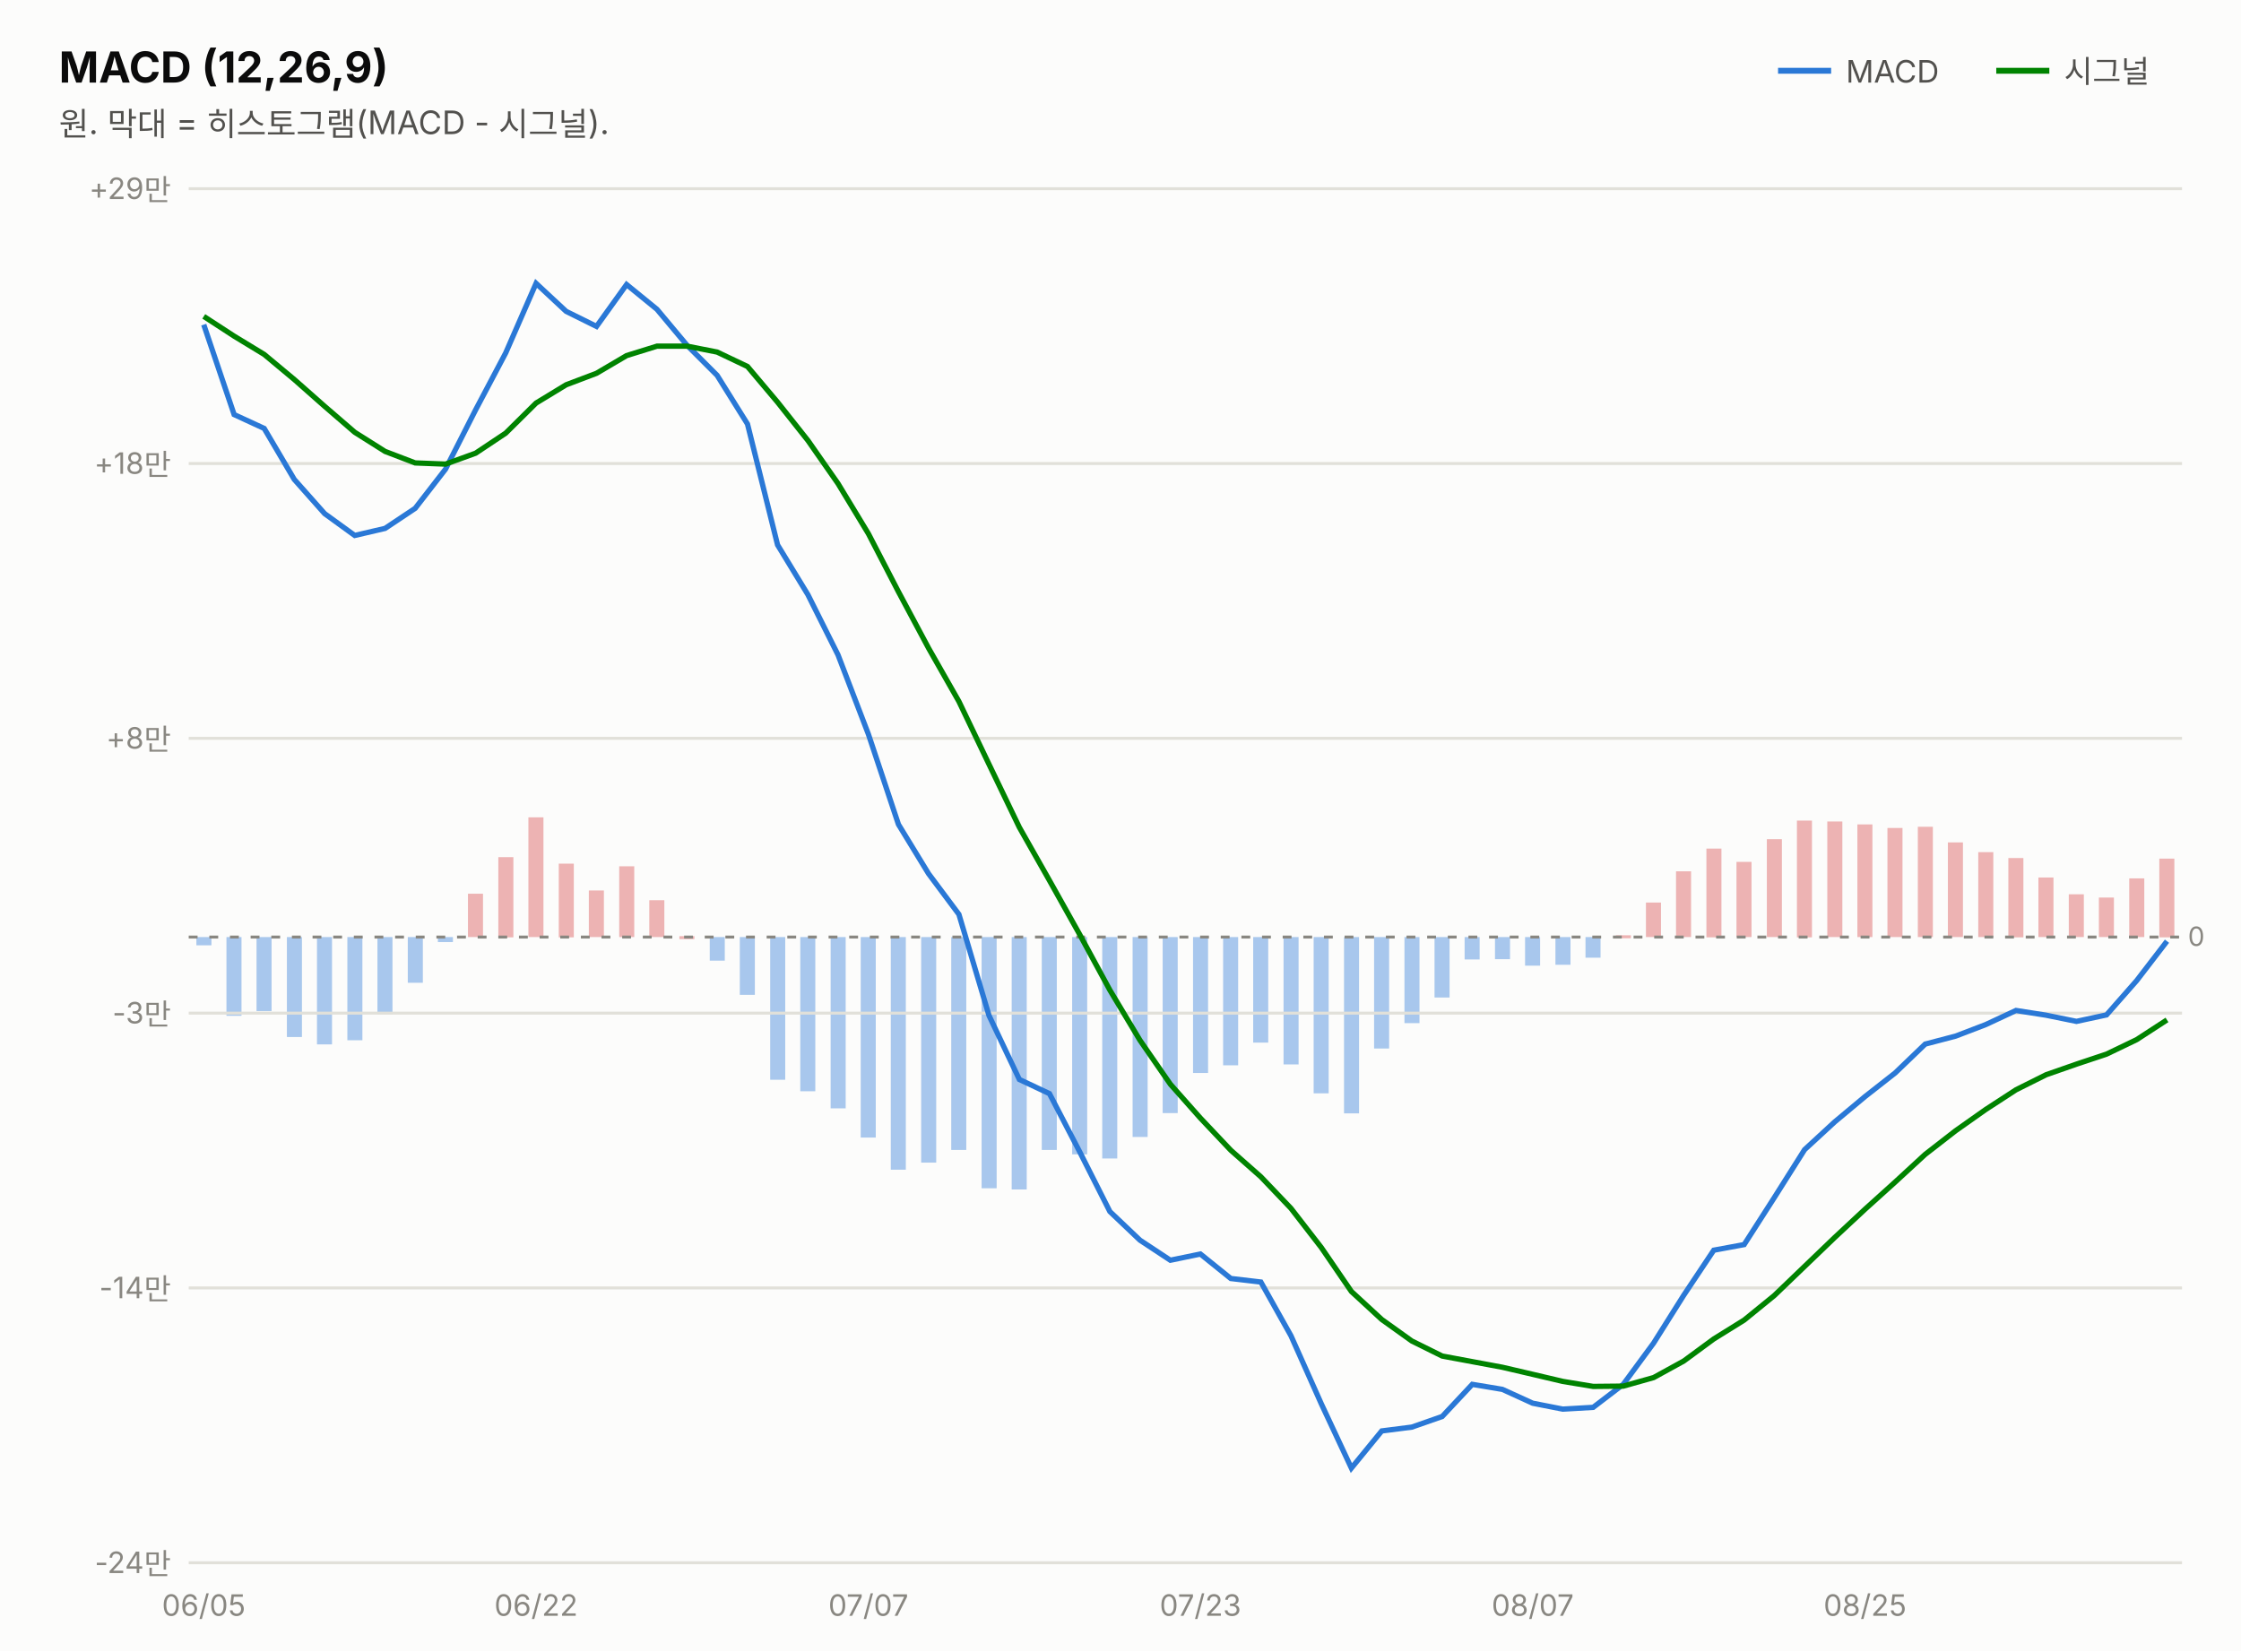
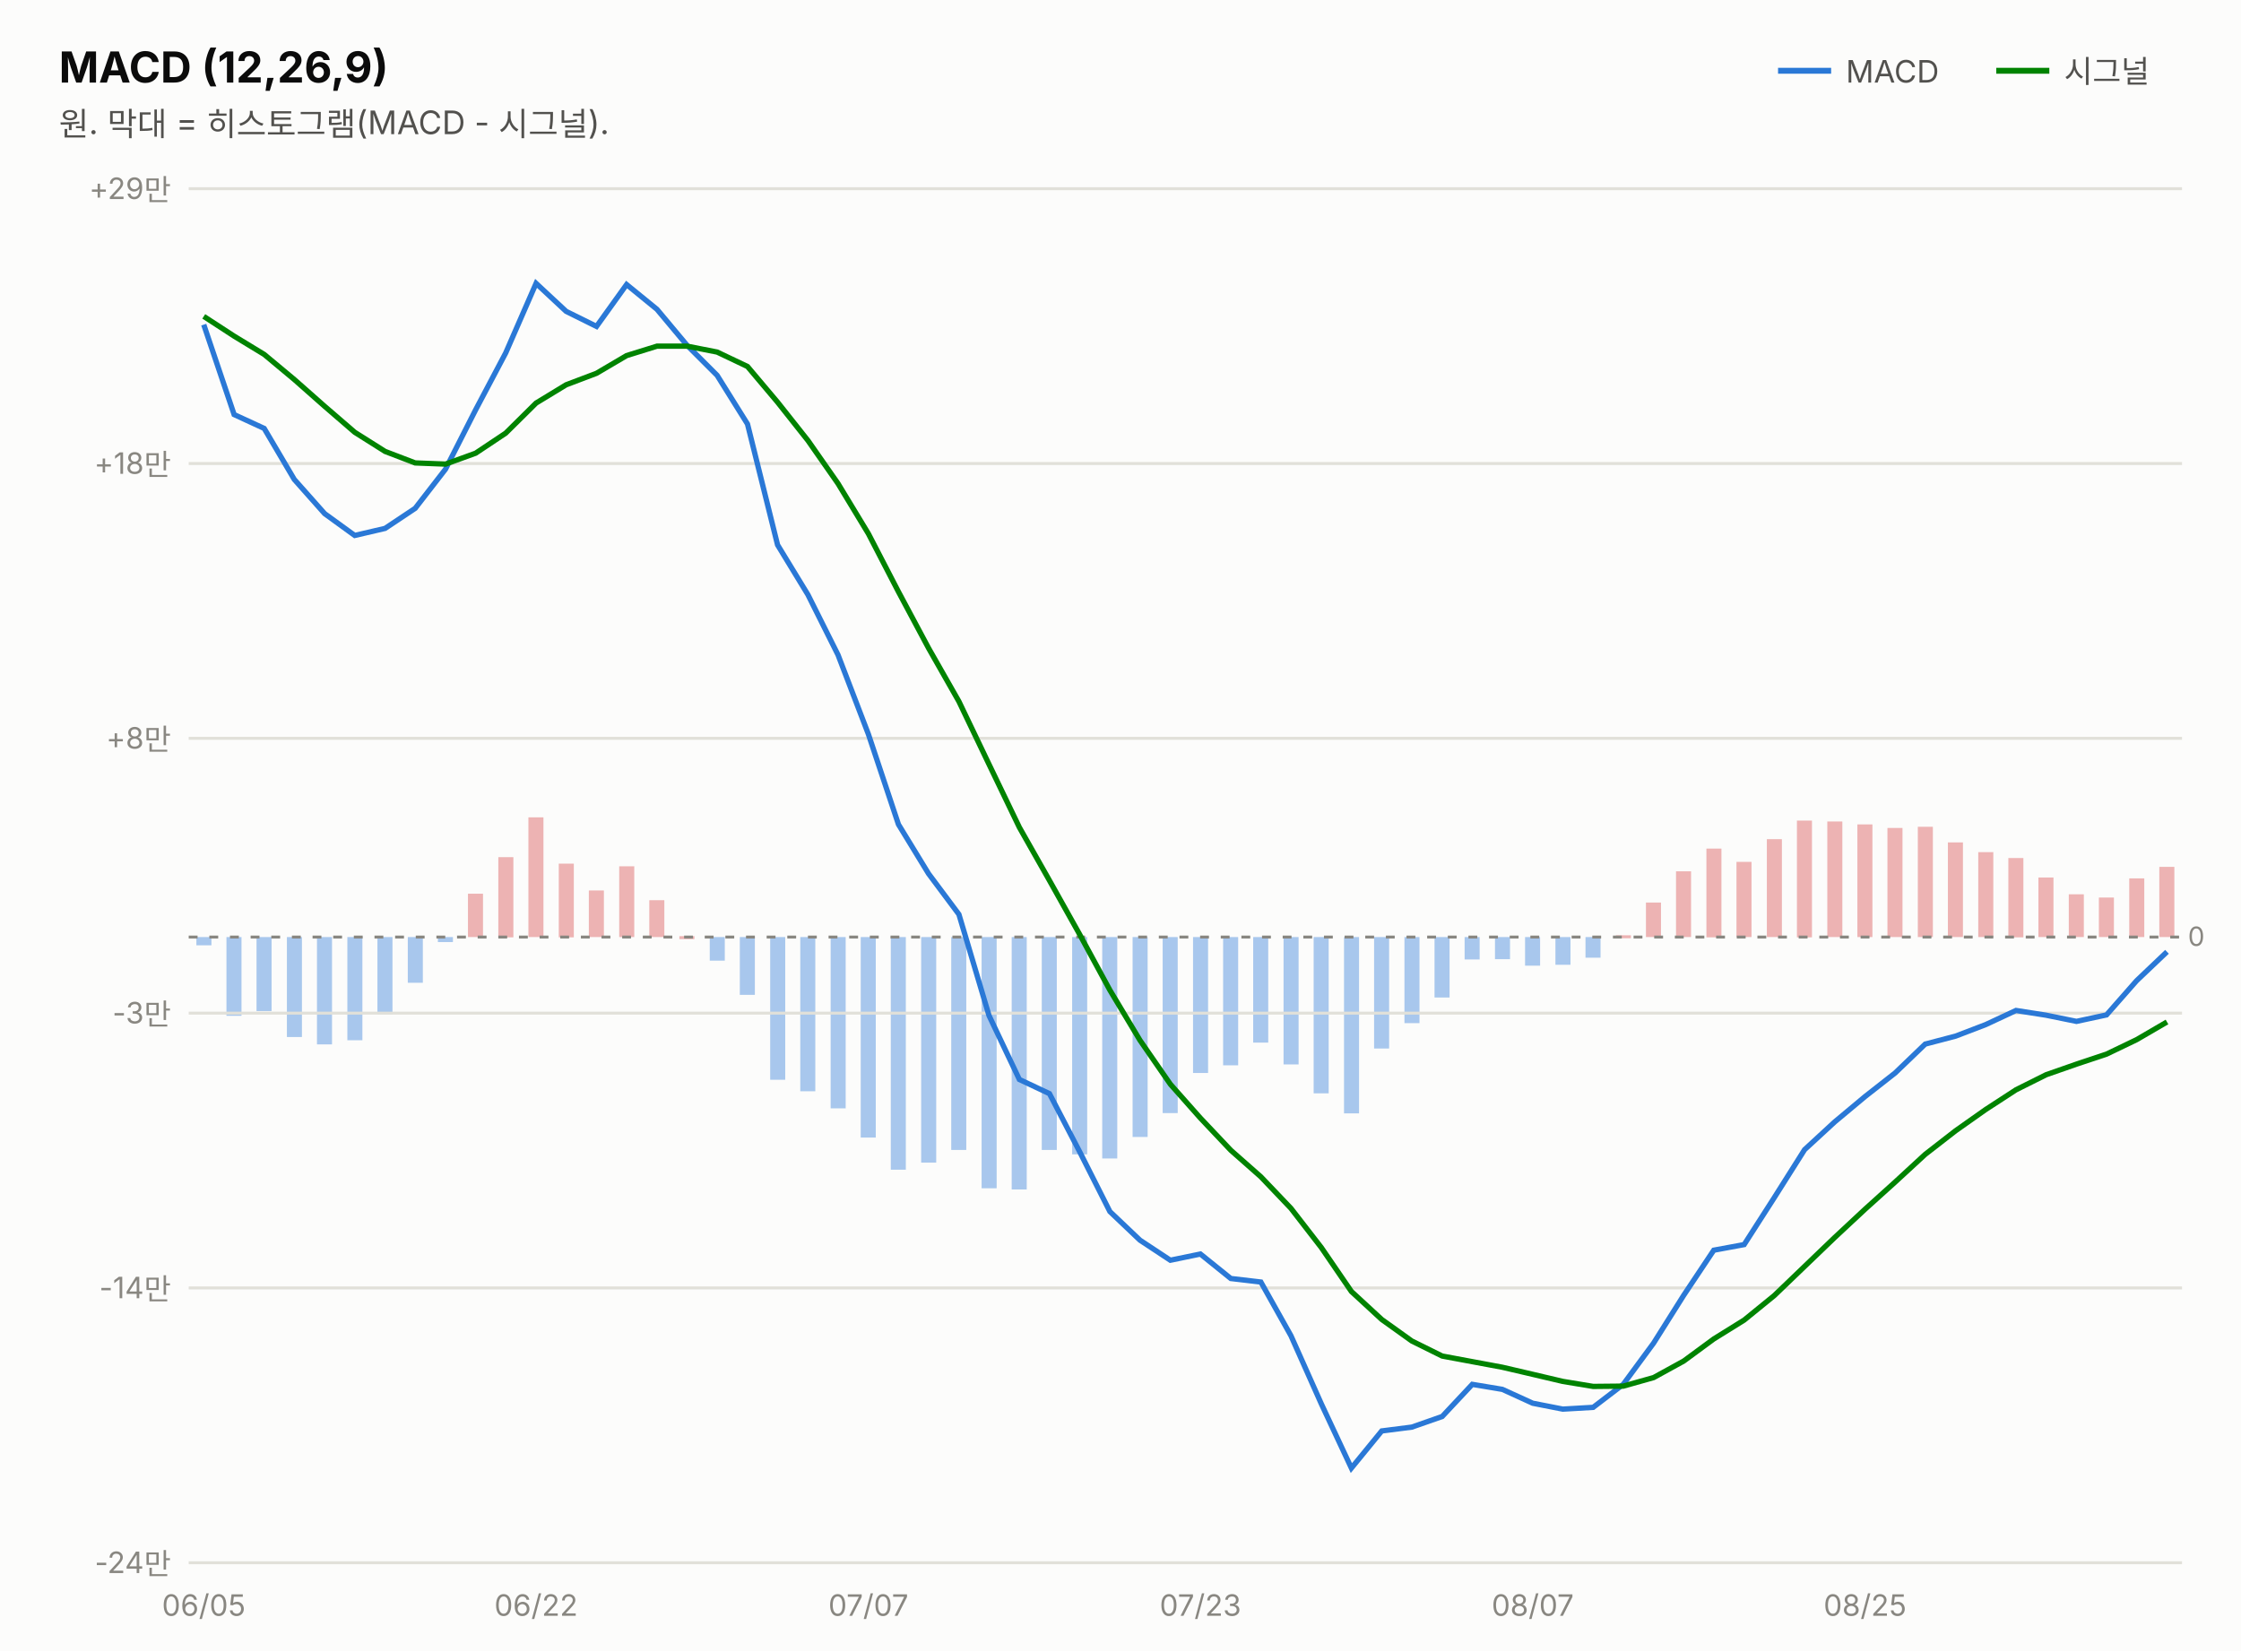
<svg xmlns="http://www.w3.org/2000/svg" width="760" height="560" viewBox="0 0 760 560" font-family="system-ui,-apple-system,&quot;Segoe UI&quot;,&quot;Malgun Gothic&quot;,&quot;Apple SD Gothic Neo&quot;,sans-serif">
  <rect width="760" height="560" fill="#fcfcfb" />
  <text x="20" y="28" font-size="14.5" font-weight="700" fill="#0b0b0b">MACD (12,26,9)</text>
  <text x="20" y="46" font-size="11" fill="#52514e">원. 막대 = 히스토그램(MACD - 시그널).</text>
  <line x1="603" y1="24" x2="621" y2="24" stroke="#2a78d6" stroke-width="2" />
  <text x="626" y="28" font-size="10.5" fill="#52514e">MACD</text>
-   <rect x="732.3" y="291.2" width="5.1" height="26.7" fill="#d64545" opacity="0.4" />
+   <rect x="732.3" y="294.0" width="5.1" height="23.8" fill="#d64545" opacity="0.4" />
  <rect x="722.1" y="297.9" width="5.1" height="19.9" fill="#d64545" opacity="0.4" />
  <rect x="711.8" y="304.4" width="5.1" height="13.4" fill="#d64545" opacity="0.4" />
  <rect x="701.6" y="303.3" width="5.1" height="14.5" fill="#d64545" opacity="0.4" />
  <rect x="691.3" y="297.6" width="5.1" height="20.2" fill="#d64545" opacity="0.4" />
  <rect x="681.1" y="291.0" width="5.1" height="26.9" fill="#d64545" opacity="0.4" />
  <rect x="670.9" y="289.0" width="5.1" height="28.8" fill="#d64545" opacity="0.4" />
  <rect x="660.6" y="285.7" width="5.1" height="32.1" fill="#d64545" opacity="0.4" />
  <rect x="650.4" y="280.4" width="5.1" height="37.4" fill="#d64545" opacity="0.4" />
  <rect x="640.1" y="280.8" width="5.1" height="37.0" fill="#d64545" opacity="0.4" />
  <rect x="629.9" y="279.6" width="5.1" height="38.2" fill="#d64545" opacity="0.4" />
  <rect x="619.7" y="278.6" width="5.1" height="39.2" fill="#d64545" opacity="0.4" />
  <rect x="609.4" y="278.3" width="5.1" height="39.6" fill="#d64545" opacity="0.4" />
  <rect x="599.2" y="284.6" width="5.1" height="33.2" fill="#d64545" opacity="0.4" />
  <rect x="588.9" y="292.3" width="5.1" height="25.5" fill="#d64545" opacity="0.4" />
  <rect x="578.7" y="287.8" width="5.1" height="30.1" fill="#d64545" opacity="0.4" />
  <rect x="568.4" y="295.5" width="5.1" height="22.3" fill="#d64545" opacity="0.4" />
  <rect x="558.2" y="306.1" width="5.1" height="11.7" fill="#d64545" opacity="0.4" />
  <rect x="548.0" y="317.2" width="5.1" height="1.0" fill="#d64545" opacity="0.4" />
  <rect x="537.7" y="317.8" width="5.1" height="7.0" fill="#2a78d6" opacity="0.4" />
  <rect x="527.5" y="317.8" width="5.1" height="9.4" fill="#2a78d6" opacity="0.4" />
  <rect x="517.2" y="317.8" width="5.1" height="9.7" fill="#2a78d6" opacity="0.4" />
  <rect x="507.0" y="317.8" width="5.1" height="7.5" fill="#2a78d6" opacity="0.4" />
  <rect x="496.7" y="317.8" width="5.1" height="7.6" fill="#2a78d6" opacity="0.4" />
  <rect x="486.5" y="317.8" width="5.1" height="20.5" fill="#2a78d6" opacity="0.4" />
  <rect x="476.3" y="317.8" width="5.1" height="29.2" fill="#2a78d6" opacity="0.4" />
  <rect x="466.0" y="317.8" width="5.1" height="37.8" fill="#2a78d6" opacity="0.4" />
  <rect x="455.8" y="317.8" width="5.1" height="59.8" fill="#2a78d6" opacity="0.4" />
  <rect x="445.5" y="317.8" width="5.1" height="53.0" fill="#2a78d6" opacity="0.4" />
  <rect x="435.3" y="317.8" width="5.1" height="43.2" fill="#2a78d6" opacity="0.4" />
  <rect x="425.0" y="317.8" width="5.1" height="35.8" fill="#2a78d6" opacity="0.4" />
  <rect x="414.8" y="317.8" width="5.1" height="43.5" fill="#2a78d6" opacity="0.4" />
  <rect x="404.6" y="317.8" width="5.1" height="46.1" fill="#2a78d6" opacity="0.4" />
  <rect x="394.3" y="317.8" width="5.1" height="59.7" fill="#2a78d6" opacity="0.4" />
  <rect x="384.1" y="317.8" width="5.1" height="67.8" fill="#2a78d6" opacity="0.4" />
  <rect x="373.8" y="317.8" width="5.1" height="75.1" fill="#2a78d6" opacity="0.4" />
  <rect x="363.6" y="317.8" width="5.1" height="73.7" fill="#2a78d6" opacity="0.4" />
  <rect x="353.3" y="317.8" width="5.1" height="72.2" fill="#2a78d6" opacity="0.4" />
  <rect x="343.1" y="317.8" width="5.1" height="85.6" fill="#2a78d6" opacity="0.4" />
  <rect x="332.9" y="317.8" width="5.1" height="85.2" fill="#2a78d6" opacity="0.4" />
  <rect x="322.6" y="317.8" width="5.1" height="72.2" fill="#2a78d6" opacity="0.4" />
  <rect x="312.4" y="317.8" width="5.1" height="76.5" fill="#2a78d6" opacity="0.4" />
  <rect x="302.1" y="317.8" width="5.1" height="78.9" fill="#2a78d6" opacity="0.4" />
  <rect x="291.9" y="317.8" width="5.1" height="68.0" fill="#2a78d6" opacity="0.4" />
  <rect x="281.7" y="317.8" width="5.1" height="58.1" fill="#2a78d6" opacity="0.4" />
  <rect x="271.4" y="317.8" width="5.1" height="52.3" fill="#2a78d6" opacity="0.4" />
  <rect x="261.2" y="317.8" width="5.1" height="48.4" fill="#2a78d6" opacity="0.4" />
  <rect x="250.9" y="317.8" width="5.1" height="19.6" fill="#2a78d6" opacity="0.4" />
  <rect x="240.7" y="317.8" width="5.1" height="8.0" fill="#2a78d6" opacity="0.4" />
  <rect x="230.4" y="317.5" width="5.1" height="1.0" fill="#d64545" opacity="0.4" />
  <rect x="220.2" y="305.3" width="5.1" height="12.5" fill="#d64545" opacity="0.4" />
  <rect x="210.0" y="293.8" width="5.1" height="24.0" fill="#d64545" opacity="0.4" />
  <rect x="199.7" y="302.0" width="5.1" height="15.8" fill="#d64545" opacity="0.4" />
  <rect x="189.5" y="292.9" width="5.1" height="25.0" fill="#d64545" opacity="0.4" />
  <rect x="179.2" y="277.2" width="5.1" height="40.6" fill="#d64545" opacity="0.4" />
  <rect x="169.0" y="290.7" width="5.1" height="27.2" fill="#d64545" opacity="0.4" />
  <rect x="158.7" y="303.1" width="5.1" height="14.7" fill="#d64545" opacity="0.4" />
  <rect x="148.5" y="317.8" width="5.1" height="1.7" fill="#2a78d6" opacity="0.4" />
  <rect x="138.3" y="317.8" width="5.1" height="15.5" fill="#2a78d6" opacity="0.4" />
  <rect x="128.0" y="317.8" width="5.1" height="26.1" fill="#2a78d6" opacity="0.4" />
  <rect x="117.8" y="317.8" width="5.1" height="35.0" fill="#2a78d6" opacity="0.4" />
  <rect x="107.5" y="317.8" width="5.1" height="36.4" fill="#2a78d6" opacity="0.4" />
  <rect x="97.3" y="317.8" width="5.1" height="33.9" fill="#2a78d6" opacity="0.4" />
  <rect x="87.0" y="317.8" width="5.1" height="25.1" fill="#2a78d6" opacity="0.4" />
  <rect x="76.8" y="317.8" width="5.1" height="26.7" fill="#2a78d6" opacity="0.4" />
  <rect x="66.6" y="317.8" width="5.1" height="2.8" fill="#2a78d6" opacity="0.4" />
  <line x1="677" y1="24" x2="695" y2="24" stroke="#008300" stroke-width="2" />
  <text x="700" y="28" font-size="10.5" fill="#52514e">시그널</text>
  <line x1="64" y1="530.0" x2="740" y2="530.0" stroke="#e1e0d9" stroke-width="1" />
  <text x="58" y="533.5" font-size="10" fill="#898781" text-anchor="end" style="font-variant-numeric:tabular-nums">-24만</text>
  <line x1="64" y1="436.8" x2="740" y2="436.8" stroke="#e1e0d9" stroke-width="1" />
  <text x="58" y="440.3" font-size="10" fill="#898781" text-anchor="end" style="font-variant-numeric:tabular-nums">-14만</text>
  <line x1="64" y1="343.6" x2="740" y2="343.6" stroke="#e1e0d9" stroke-width="1" />
  <text x="58" y="347.1" font-size="10" fill="#898781" text-anchor="end" style="font-variant-numeric:tabular-nums">-3만</text>
  <line x1="64" y1="250.4" x2="740" y2="250.4" stroke="#e1e0d9" stroke-width="1" />
  <text x="58" y="253.9" font-size="10" fill="#898781" text-anchor="end" style="font-variant-numeric:tabular-nums">+8만</text>
  <line x1="64" y1="157.2" x2="740" y2="157.2" stroke="#e1e0d9" stroke-width="1" />
  <text x="58" y="160.7" font-size="10" fill="#898781" text-anchor="end" style="font-variant-numeric:tabular-nums">+18만</text>
  <line x1="64" y1="64.0" x2="740" y2="64.0" stroke="#e1e0d9" stroke-width="1" />
  <text x="58" y="67.5" font-size="10" fill="#898781" text-anchor="end" style="font-variant-numeric:tabular-nums">+29만</text>
  <line x1="64" y1="317.8" x2="740" y2="317.8" stroke="#898781" stroke-width="1" stroke-dasharray="3 4" />
  <text x="742" y="320.8" font-size="9" fill="#898781">0</text>
-   <path d="M69.1,110.1 L79.4,140.6 L89.6,145.3 L99.8,162.6 L110.1,174.2 L120.3,181.6 L130.6,179.2 L140.8,172.4 L151.1,159.1 L161.3,139.0 L171.5,119.7 L181.8,96.1 L192.0,105.6 L202.3,110.7 L212.5,96.5 L222.8,104.9 L233.0,117.1 L243.2,127.3 L253.5,143.8 L263.7,184.8 L274.0,201.7 L284.2,222.1 L294.5,249.0 L304.7,279.6 L314.9,296.3 L325.2,310.1 L335.4,344.4 L345.7,366.1 L355.9,370.9 L366.2,390.7 L376.4,410.9 L386.6,420.6 L396.9,427.4 L407.1,425.3 L417.4,433.6 L427.6,434.8 L437.8,453.0 L448.1,476.1 L458.3,497.9 L468.6,485.3 L478.8,484.0 L489.1,480.4 L499.3,469.5 L509.5,471.2 L519.8,475.9 L530.0,477.9 L540.3,477.3 L550.5,469.5 L560.8,455.5 L571.0,439.3 L581.2,424.0 L591.5,422.1 L601.7,406.2 L612.0,389.9 L622.2,380.5 L632.5,371.9 L642.7,363.9 L652.9,354.1 L663.2,351.4 L673.4,347.5 L683.7,342.7 L693.9,344.3 L704.2,346.4 L714.4,344.2 L724.6,332.6 L734.9,319.2" fill="none" stroke="#2a78d6" stroke-width="1.8" />
-   <path d="M69.1,107.3 L79.4,114.0 L89.6,120.2 L99.8,128.7 L110.1,137.8 L120.3,146.6 L130.6,153.1 L140.8,157.0 L151.1,157.4 L161.3,153.7 L171.5,146.9 L181.8,136.7 L192.0,130.5 L202.3,126.6 L212.5,120.6 L222.8,117.4 L233.0,117.4 L243.2,119.4 L253.5,124.3 L263.7,136.4 L274.0,149.4 L284.2,164.0 L294.5,181.0 L304.7,200.7 L314.9,219.8 L325.2,237.9 L335.4,259.2 L345.7,280.6 L355.9,298.6 L366.2,317.0 L376.4,335.8 L386.6,352.8 L396.9,367.7 L407.1,379.2 L417.4,390.1 L427.6,399.1 L437.8,409.8 L448.1,423.1 L458.3,438.0 L468.6,447.5 L478.8,454.8 L489.1,459.9 L499.3,461.8 L509.5,463.7 L519.8,466.1 L530.0,468.5 L540.3,470.2 L550.5,470.1 L560.8,467.2 L571.0,461.6 L581.2,454.1 L591.5,447.7 L601.7,439.4 L612.0,429.5 L622.2,419.7 L632.5,410.1 L642.7,400.9 L652.9,391.5 L663.2,383.5 L673.4,376.3 L683.7,369.6 L693.9,364.5 L704.2,360.9 L714.4,357.5 L724.6,352.6 L734.9,345.9" fill="none" stroke="#008300" stroke-width="1.8" />
+   <path d="M69.1,110.1 L79.4,140.6 L89.6,145.3 L99.8,162.6 L110.1,174.2 L120.3,181.6 L130.6,179.2 L140.8,172.4 L151.1,159.1 L161.3,139.0 L171.5,119.7 L181.8,96.1 L192.0,105.6 L202.3,110.7 L212.5,96.5 L222.8,104.9 L233.0,117.1 L243.2,127.3 L253.5,143.8 L263.7,184.8 L274.0,201.7 L284.2,222.1 L294.5,249.0 L304.7,279.6 L314.9,296.3 L325.2,310.1 L335.4,344.4 L345.7,366.1 L355.9,370.9 L366.2,390.7 L376.4,410.9 L386.6,420.6 L396.9,427.4 L407.1,425.3 L417.4,433.6 L427.6,434.8 L437.8,453.0 L448.1,476.1 L458.3,497.9 L468.6,485.3 L478.8,484.0 L489.1,480.4 L499.3,469.5 L509.5,471.2 L519.8,475.9 L530.0,477.9 L540.3,477.3 L550.5,469.5 L560.8,455.5 L571.0,439.3 L581.2,424.0 L591.5,422.1 L601.7,406.2 L612.0,389.9 L622.2,380.5 L632.5,371.9 L642.7,363.9 L652.9,354.1 L663.2,351.4 L673.4,347.5 L683.7,342.7 L693.9,344.3 L704.2,346.4 L714.4,344.2 L724.6,332.6 L734.9,322.8" fill="none" stroke="#2a78d6" stroke-width="1.8" />
+   <path d="M69.1,107.3 L79.4,114.0 L89.6,120.2 L99.8,128.7 L110.1,137.8 L120.3,146.6 L130.6,153.1 L140.8,157.0 L151.1,157.4 L161.3,153.7 L171.5,146.9 L181.8,136.7 L192.0,130.5 L202.3,126.6 L212.5,120.6 L222.8,117.4 L233.0,117.4 L243.2,119.4 L253.5,124.3 L263.7,136.4 L274.0,149.4 L284.2,164.0 L294.5,181.0 L304.7,200.7 L314.9,219.8 L325.2,237.9 L335.4,259.2 L345.7,280.6 L355.9,298.6 L366.2,317.0 L376.4,335.8 L386.6,352.8 L396.9,367.7 L407.1,379.2 L417.4,390.1 L427.6,399.1 L437.8,409.8 L448.1,423.1 L458.3,438.0 L468.6,447.5 L478.8,454.8 L489.1,459.9 L499.3,461.8 L509.5,463.7 L519.8,466.1 L530.0,468.5 L540.3,470.2 L550.5,470.1 L560.8,467.2 L571.0,461.6 L581.2,454.1 L591.5,447.7 L601.7,439.4 L612.0,429.5 L622.2,419.7 L632.5,410.1 L642.7,400.9 L652.9,391.5 L663.2,383.5 L673.4,376.3 L683.7,369.6 L693.9,364.5 L704.2,360.9 L714.4,357.5 L724.6,352.6 L734.9,346.6" fill="none" stroke="#008300" stroke-width="1.8" />
  <text x="69.1" y="548" font-size="10" fill="#898781" text-anchor="middle">06/05</text>
  <text x="181.8" y="548" font-size="10" fill="#898781" text-anchor="middle">06/22</text>
  <text x="294.5" y="548" font-size="10" fill="#898781" text-anchor="middle">07/07</text>
  <text x="407.1" y="548" font-size="10" fill="#898781" text-anchor="middle">07/23</text>
  <text x="519.8" y="548" font-size="10" fill="#898781" text-anchor="middle">08/07</text>
  <text x="632.5" y="548" font-size="10" fill="#898781" text-anchor="middle">08/25</text>
</svg>
